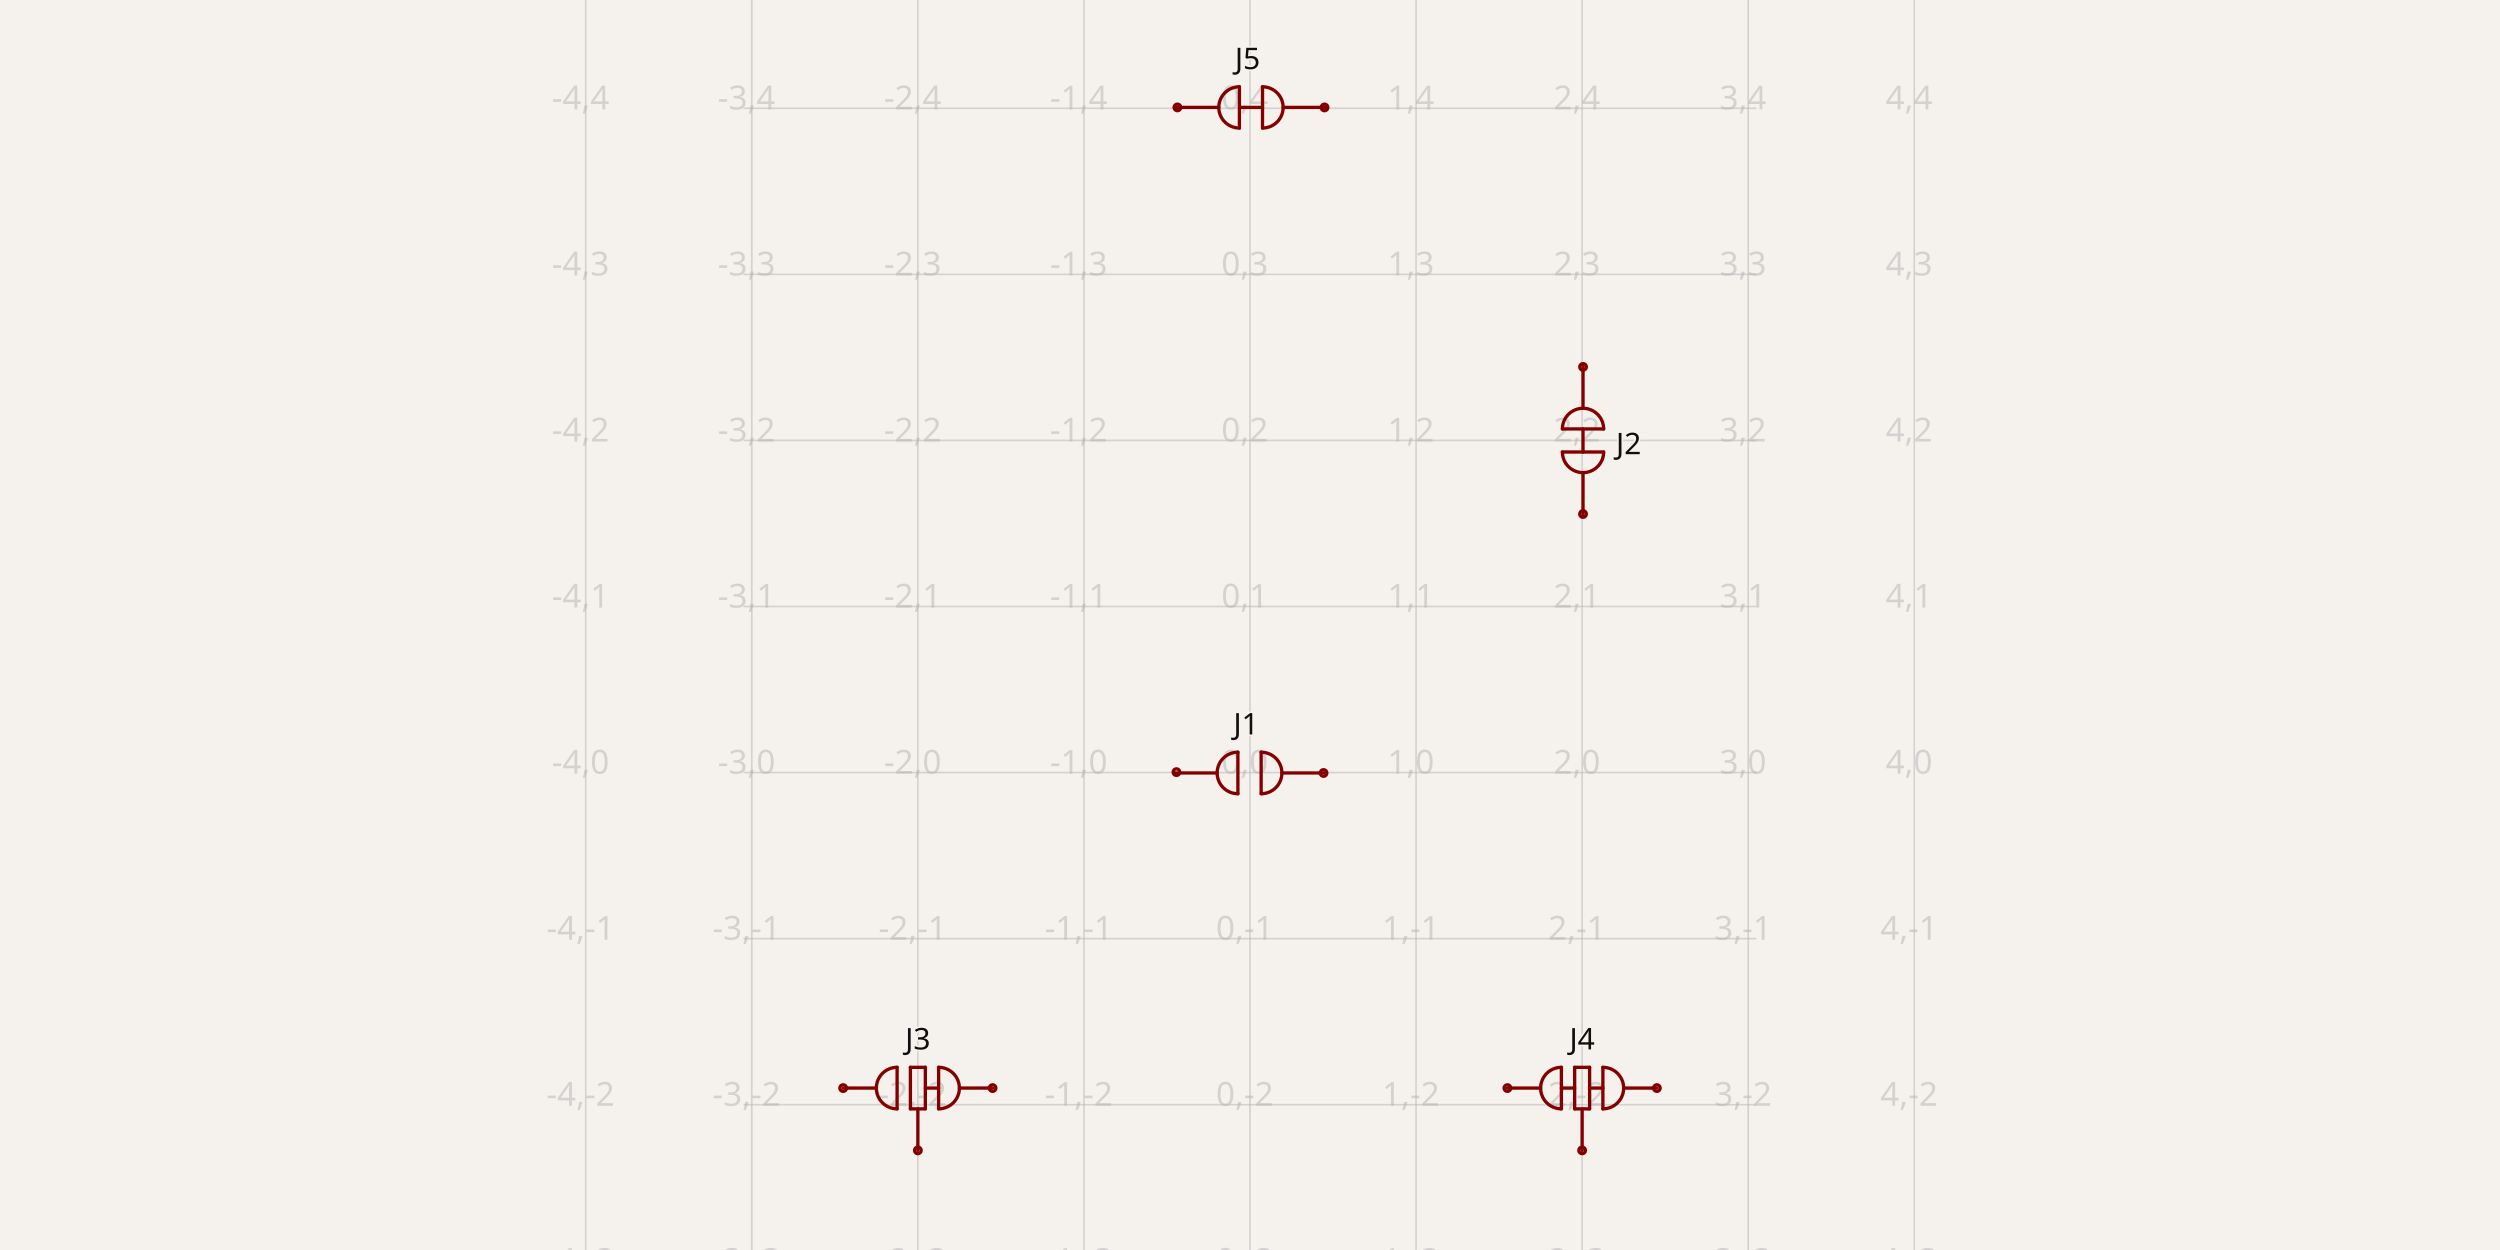
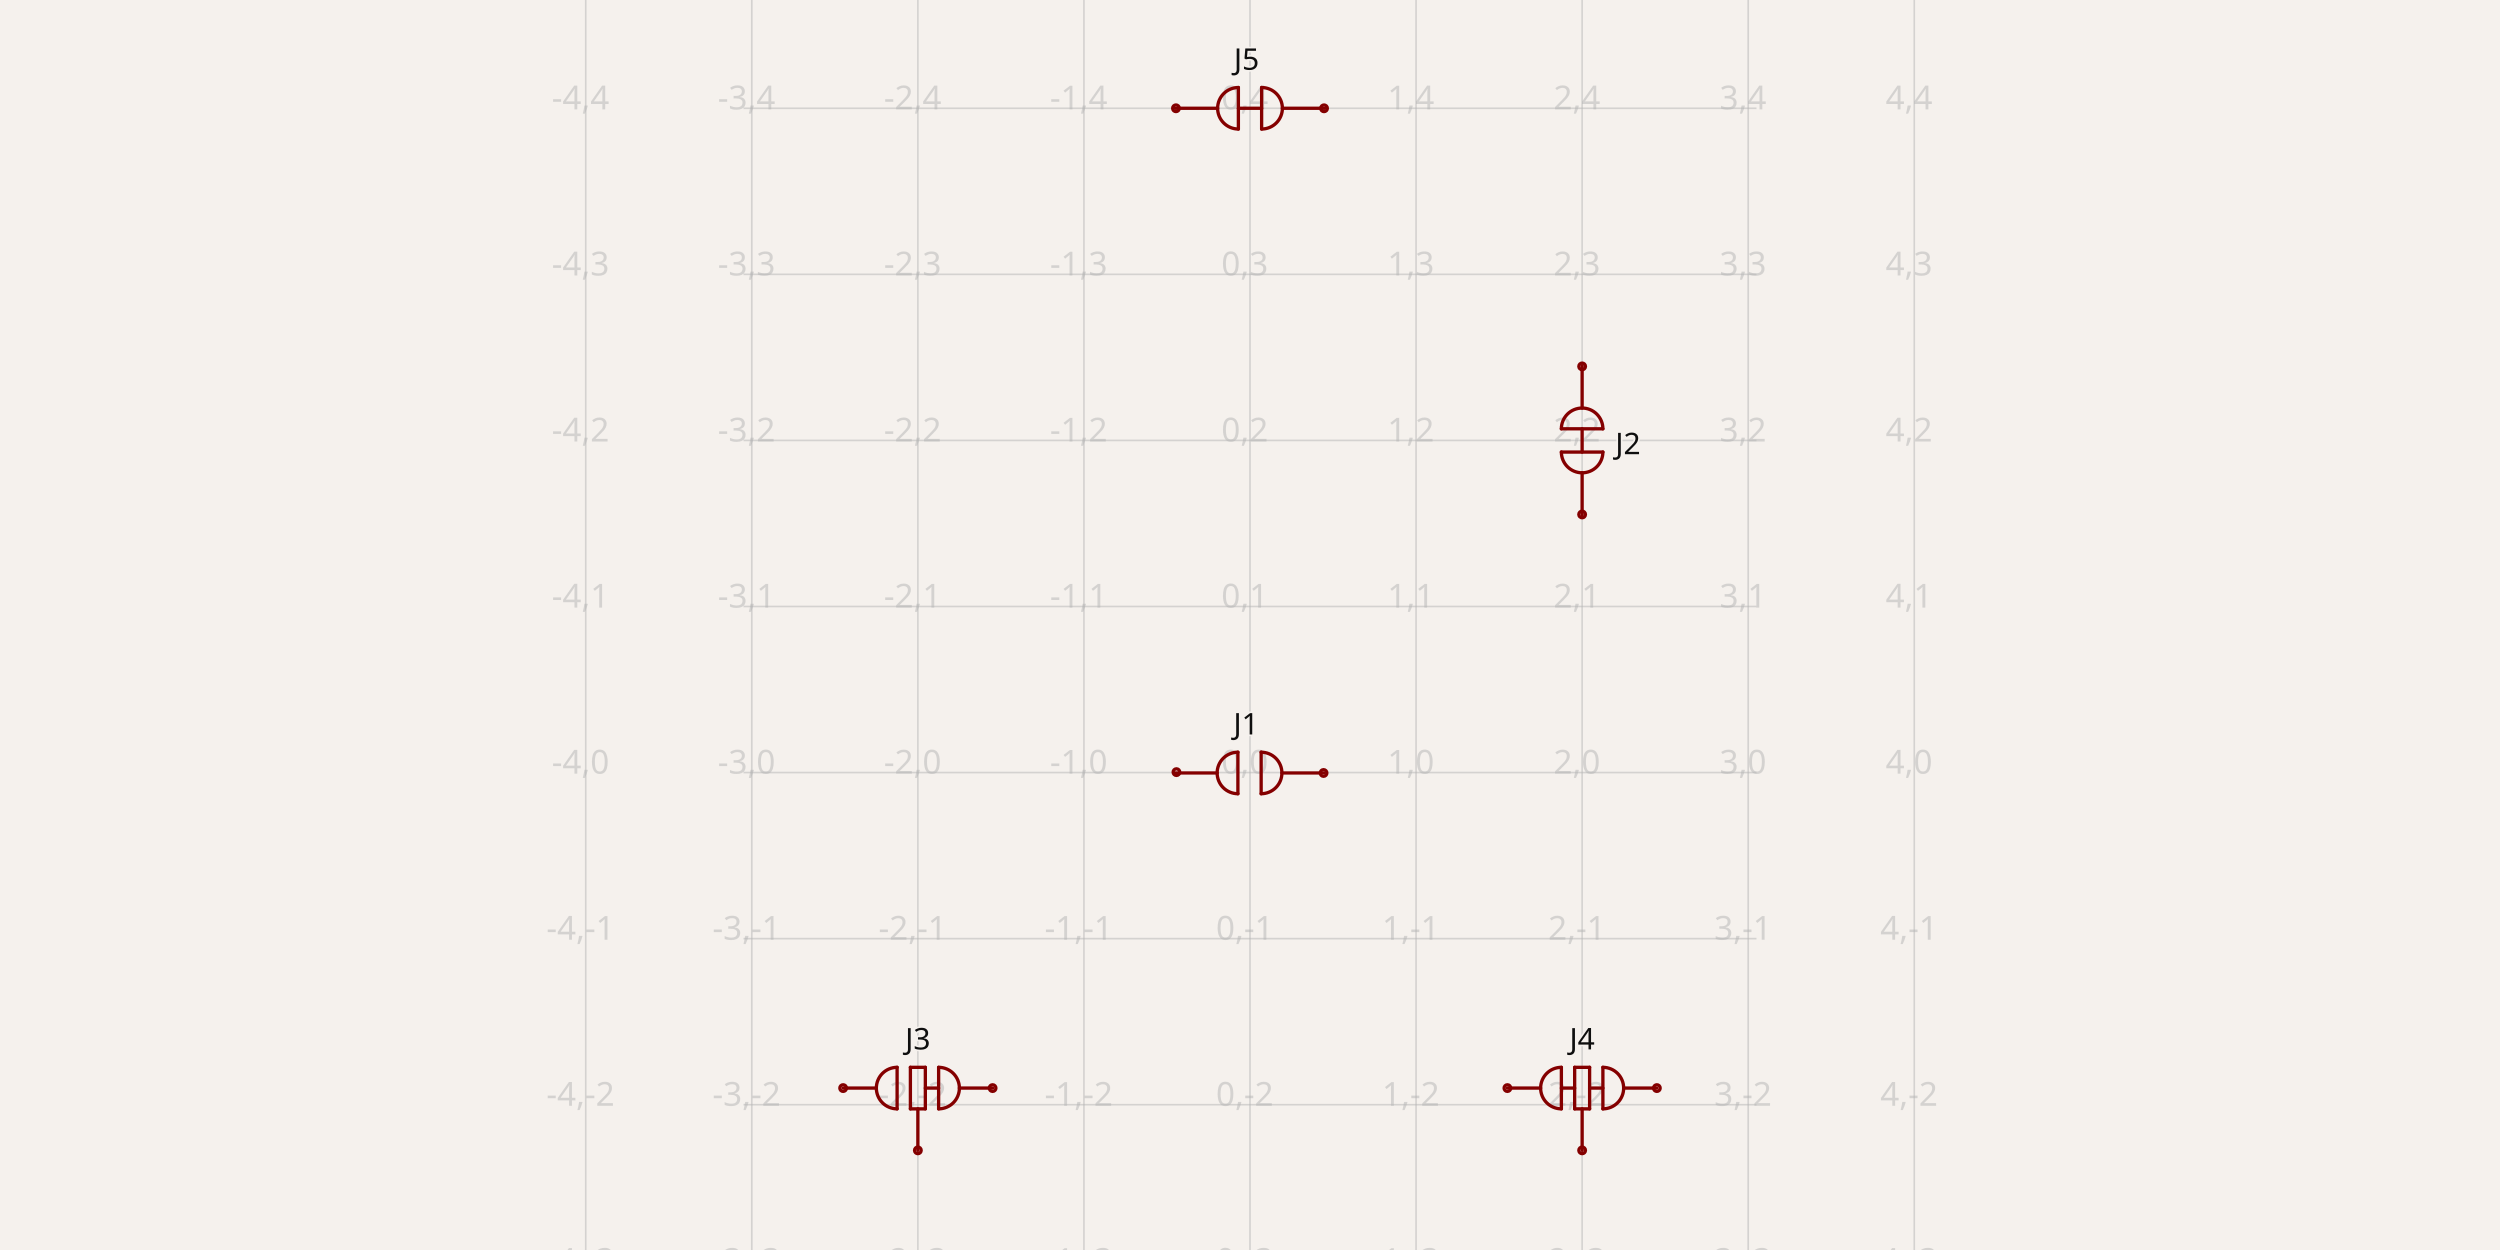
- <svg xmlns="http://www.w3.org/2000/svg" class="tscircuit-schematic" width="1200" height="600" style="background-color: rgb(245, 241, 237)" data-real-to-screen-transform="matrix(79.7122573505,0,0,-79.7122573505,600,370.8272601173)" data-software-used-string="@tscircuit/core@0.0.1332">
+ <svg xmlns="http://www.w3.org/2000/svg" class="tscircuit-schematic" width="1200" height="600" style="background-color: rgb(245, 241, 237)" data-real-to-screen-transform="matrix(79.7122573505,0,0,-79.7122573505,600,370.8272601173)" data-software-used-string="@tscircuit/core@0.0.1404">
  <style>
              .boundary { fill: rgb(245, 241, 237); }
              .schematic-boundary { fill: none; stroke: #fff; }
              .component { fill: none; stroke: rgb(132, 0, 0); }
              .chip { fill: rgb(255, 255, 194); stroke: rgb(132, 0, 0); }
              .component-pin { fill: none; stroke: rgb(132, 0, 0); }
              /* Basic per-trace hover fallback */
              .trace:hover {
                filter: invert(1);
              }
              .trace:hover .trace-crossing-outline {
                opacity: 0;
              }
              .trace:hover .trace-junction {
                filter: invert(1);
              }
              /* Net-hover highlighting: when a trace or its overlays are hovered,
                 invert color for all traces (base + overlays) sharing the same
                 subcircuit connectivity key. Also hide crossing outline during hover. */
              
              .text { font-family: sans-serif; fill: rgb(0, 150, 0); }
              .pin-number { fill: rgb(169, 0, 0); }
              .port-label { fill: rgb(0, 100, 100); }
              .component-name { fill: rgb(0, 100, 100); }
              
            </style>
  <rect class="boundary" x="0" y="0" width="1200" height="600" />
  <g class="grid sch-grid">
    <line x1="281.151" y1="600" x2="281.151" y2="-7.690914571867324e-11" stroke="rgb(181, 181, 181)" stroke-width="0.797" stroke-opacity="0.5" />
    <line x1="360.863" y1="600" x2="360.863" y2="-7.690914571867324e-11" stroke="rgb(181, 181, 181)" stroke-width="0.797" stroke-opacity="0.5" />
    <line x1="440.575" y1="600" x2="440.575" y2="-7.690914571867324e-11" stroke="rgb(181, 181, 181)" stroke-width="0.797" stroke-opacity="0.5" />
    <line x1="520.288" y1="600" x2="520.288" y2="-7.690914571867324e-11" stroke="rgb(181, 181, 181)" stroke-width="0.797" stroke-opacity="0.5" />
    <line x1="600" y1="600" x2="600" y2="-7.690914571867324e-11" stroke="rgb(181, 181, 181)" stroke-width="0.797" stroke-opacity="0.5" />
    <line x1="679.712" y1="600" x2="679.712" y2="-7.690914571867324e-11" stroke="rgb(181, 181, 181)" stroke-width="0.797" stroke-opacity="0.5" />
    <line x1="759.425" y1="600" x2="759.425" y2="-7.690914571867324e-11" stroke="rgb(181, 181, 181)" stroke-width="0.797" stroke-opacity="0.5" />
    <line x1="839.137" y1="600" x2="839.137" y2="-7.690914571867324e-11" stroke="rgb(181, 181, 181)" stroke-width="0.797" stroke-opacity="0.5" />
    <line x1="918.849" y1="600" x2="918.849" y2="-7.690914571867324e-11" stroke="rgb(181, 181, 181)" stroke-width="0.797" stroke-opacity="0.5" />
    <line x1="356.878" y1="609.964" x2="843.122" y2="609.964" stroke="rgb(181, 181, 181)" stroke-width="0.797" stroke-opacity="0.5" />
    <line x1="356.878" y1="530.252" x2="843.122" y2="530.252" stroke="rgb(181, 181, 181)" stroke-width="0.797" stroke-opacity="0.5" />
    <line x1="356.878" y1="450.54" x2="843.122" y2="450.54" stroke="rgb(181, 181, 181)" stroke-width="0.797" stroke-opacity="0.5" />
    <line x1="356.878" y1="370.827" x2="843.122" y2="370.827" stroke="rgb(181, 181, 181)" stroke-width="0.797" stroke-opacity="0.5" />
    <line x1="356.878" y1="291.115" x2="843.122" y2="291.115" stroke="rgb(181, 181, 181)" stroke-width="0.797" stroke-opacity="0.5" />
    <line x1="356.878" y1="211.403" x2="843.122" y2="211.403" stroke="rgb(181, 181, 181)" stroke-width="0.797" stroke-opacity="0.5" />
    <line x1="356.878" y1="131.69" x2="843.122" y2="131.69" stroke="rgb(181, 181, 181)" stroke-width="0.797" stroke-opacity="0.5" />
    <line x1="356.878" y1="51.978" x2="843.122" y2="51.978" stroke="rgb(181, 181, 181)" stroke-width="0.797" stroke-opacity="0.5" />
    <line x1="356.878" y1="-27.734" x2="843.122" y2="-27.734" stroke="rgb(181, 181, 181)" stroke-width="0.797" stroke-opacity="0.5" />
    <text x="278.651" y="604.964" fill="rgb(181, 181, 181)" font-size="15.942" fill-opacity="0.5" text-anchor="middle" dominant-baseline="middle" font-family="sans-serif">-4,-3</text>
    <text x="278.651" y="525.252" fill="rgb(181, 181, 181)" font-size="15.942" fill-opacity="0.5" text-anchor="middle" dominant-baseline="middle" font-family="sans-serif">-4,-2</text>
    <text x="278.651" y="445.54" fill="rgb(181, 181, 181)" font-size="15.942" fill-opacity="0.5" text-anchor="middle" dominant-baseline="middle" font-family="sans-serif">-4,-1</text>
    <text x="278.651" y="365.827" fill="rgb(181, 181, 181)" font-size="15.942" fill-opacity="0.5" text-anchor="middle" dominant-baseline="middle" font-family="sans-serif">-4,0</text>
    <text x="278.651" y="286.115" fill="rgb(181, 181, 181)" font-size="15.942" fill-opacity="0.5" text-anchor="middle" dominant-baseline="middle" font-family="sans-serif">-4,1</text>
    <text x="278.651" y="206.403" fill="rgb(181, 181, 181)" font-size="15.942" fill-opacity="0.5" text-anchor="middle" dominant-baseline="middle" font-family="sans-serif">-4,2</text>
    <text x="278.651" y="126.69" fill="rgb(181, 181, 181)" font-size="15.942" fill-opacity="0.5" text-anchor="middle" dominant-baseline="middle" font-family="sans-serif">-4,3</text>
    <text x="278.651" y="46.978" fill="rgb(181, 181, 181)" font-size="15.942" fill-opacity="0.5" text-anchor="middle" dominant-baseline="middle" font-family="sans-serif">-4,4</text>
    <text x="278.651" y="-32.734" fill="rgb(181, 181, 181)" font-size="15.942" fill-opacity="0.5" text-anchor="middle" dominant-baseline="middle" font-family="sans-serif">-4,5</text>
    <text x="358.363" y="604.964" fill="rgb(181, 181, 181)" font-size="15.942" fill-opacity="0.5" text-anchor="middle" dominant-baseline="middle" font-family="sans-serif">-3,-3</text>
    <text x="358.363" y="525.252" fill="rgb(181, 181, 181)" font-size="15.942" fill-opacity="0.5" text-anchor="middle" dominant-baseline="middle" font-family="sans-serif">-3,-2</text>
    <text x="358.363" y="445.54" fill="rgb(181, 181, 181)" font-size="15.942" fill-opacity="0.5" text-anchor="middle" dominant-baseline="middle" font-family="sans-serif">-3,-1</text>
    <text x="358.363" y="365.827" fill="rgb(181, 181, 181)" font-size="15.942" fill-opacity="0.5" text-anchor="middle" dominant-baseline="middle" font-family="sans-serif">-3,0</text>
    <text x="358.363" y="286.115" fill="rgb(181, 181, 181)" font-size="15.942" fill-opacity="0.5" text-anchor="middle" dominant-baseline="middle" font-family="sans-serif">-3,1</text>
    <text x="358.363" y="206.403" fill="rgb(181, 181, 181)" font-size="15.942" fill-opacity="0.5" text-anchor="middle" dominant-baseline="middle" font-family="sans-serif">-3,2</text>
    <text x="358.363" y="126.69" fill="rgb(181, 181, 181)" font-size="15.942" fill-opacity="0.5" text-anchor="middle" dominant-baseline="middle" font-family="sans-serif">-3,3</text>
    <text x="358.363" y="46.978" fill="rgb(181, 181, 181)" font-size="15.942" fill-opacity="0.5" text-anchor="middle" dominant-baseline="middle" font-family="sans-serif">-3,4</text>
    <text x="358.363" y="-32.734" fill="rgb(181, 181, 181)" font-size="15.942" fill-opacity="0.5" text-anchor="middle" dominant-baseline="middle" font-family="sans-serif">-3,5</text>
    <text x="438.075" y="604.964" fill="rgb(181, 181, 181)" font-size="15.942" fill-opacity="0.5" text-anchor="middle" dominant-baseline="middle" font-family="sans-serif">-2,-3</text>
    <text x="438.075" y="525.252" fill="rgb(181, 181, 181)" font-size="15.942" fill-opacity="0.5" text-anchor="middle" dominant-baseline="middle" font-family="sans-serif">-2,-2</text>
    <text x="438.075" y="445.54" fill="rgb(181, 181, 181)" font-size="15.942" fill-opacity="0.5" text-anchor="middle" dominant-baseline="middle" font-family="sans-serif">-2,-1</text>
    <text x="438.075" y="365.827" fill="rgb(181, 181, 181)" font-size="15.942" fill-opacity="0.5" text-anchor="middle" dominant-baseline="middle" font-family="sans-serif">-2,0</text>
    <text x="438.075" y="286.115" fill="rgb(181, 181, 181)" font-size="15.942" fill-opacity="0.5" text-anchor="middle" dominant-baseline="middle" font-family="sans-serif">-2,1</text>
    <text x="438.075" y="206.403" fill="rgb(181, 181, 181)" font-size="15.942" fill-opacity="0.5" text-anchor="middle" dominant-baseline="middle" font-family="sans-serif">-2,2</text>
    <text x="438.075" y="126.69" fill="rgb(181, 181, 181)" font-size="15.942" fill-opacity="0.5" text-anchor="middle" dominant-baseline="middle" font-family="sans-serif">-2,3</text>
    <text x="438.075" y="46.978" fill="rgb(181, 181, 181)" font-size="15.942" fill-opacity="0.5" text-anchor="middle" dominant-baseline="middle" font-family="sans-serif">-2,4</text>
    <text x="438.075" y="-32.734" fill="rgb(181, 181, 181)" font-size="15.942" fill-opacity="0.5" text-anchor="middle" dominant-baseline="middle" font-family="sans-serif">-2,5</text>
    <text x="517.788" y="604.964" fill="rgb(181, 181, 181)" font-size="15.942" fill-opacity="0.5" text-anchor="middle" dominant-baseline="middle" font-family="sans-serif">-1,-3</text>
    <text x="517.788" y="525.252" fill="rgb(181, 181, 181)" font-size="15.942" fill-opacity="0.5" text-anchor="middle" dominant-baseline="middle" font-family="sans-serif">-1,-2</text>
    <text x="517.788" y="445.54" fill="rgb(181, 181, 181)" font-size="15.942" fill-opacity="0.5" text-anchor="middle" dominant-baseline="middle" font-family="sans-serif">-1,-1</text>
    <text x="517.788" y="365.827" fill="rgb(181, 181, 181)" font-size="15.942" fill-opacity="0.5" text-anchor="middle" dominant-baseline="middle" font-family="sans-serif">-1,0</text>
    <text x="517.788" y="286.115" fill="rgb(181, 181, 181)" font-size="15.942" fill-opacity="0.5" text-anchor="middle" dominant-baseline="middle" font-family="sans-serif">-1,1</text>
    <text x="517.788" y="206.403" fill="rgb(181, 181, 181)" font-size="15.942" fill-opacity="0.5" text-anchor="middle" dominant-baseline="middle" font-family="sans-serif">-1,2</text>
    <text x="517.788" y="126.69" fill="rgb(181, 181, 181)" font-size="15.942" fill-opacity="0.5" text-anchor="middle" dominant-baseline="middle" font-family="sans-serif">-1,3</text>
    <text x="517.788" y="46.978" fill="rgb(181, 181, 181)" font-size="15.942" fill-opacity="0.5" text-anchor="middle" dominant-baseline="middle" font-family="sans-serif">-1,4</text>
    <text x="517.788" y="-32.734" fill="rgb(181, 181, 181)" font-size="15.942" fill-opacity="0.5" text-anchor="middle" dominant-baseline="middle" font-family="sans-serif">-1,5</text>
    <text x="597.5" y="604.964" fill="rgb(181, 181, 181)" font-size="15.942" fill-opacity="0.5" text-anchor="middle" dominant-baseline="middle" font-family="sans-serif">0,-3</text>
    <text x="597.5" y="525.252" fill="rgb(181, 181, 181)" font-size="15.942" fill-opacity="0.5" text-anchor="middle" dominant-baseline="middle" font-family="sans-serif">0,-2</text>
    <text x="597.5" y="445.54" fill="rgb(181, 181, 181)" font-size="15.942" fill-opacity="0.5" text-anchor="middle" dominant-baseline="middle" font-family="sans-serif">0,-1</text>
    <text x="597.5" y="365.827" fill="rgb(181, 181, 181)" font-size="15.942" fill-opacity="0.5" text-anchor="middle" dominant-baseline="middle" font-family="sans-serif">0,0</text>
    <text x="597.5" y="286.115" fill="rgb(181, 181, 181)" font-size="15.942" fill-opacity="0.5" text-anchor="middle" dominant-baseline="middle" font-family="sans-serif">0,1</text>
    <text x="597.5" y="206.403" fill="rgb(181, 181, 181)" font-size="15.942" fill-opacity="0.5" text-anchor="middle" dominant-baseline="middle" font-family="sans-serif">0,2</text>
    <text x="597.5" y="126.69" fill="rgb(181, 181, 181)" font-size="15.942" fill-opacity="0.5" text-anchor="middle" dominant-baseline="middle" font-family="sans-serif">0,3</text>
    <text x="597.5" y="46.978" fill="rgb(181, 181, 181)" font-size="15.942" fill-opacity="0.5" text-anchor="middle" dominant-baseline="middle" font-family="sans-serif">0,4</text>
    <text x="597.5" y="-32.734" fill="rgb(181, 181, 181)" font-size="15.942" fill-opacity="0.5" text-anchor="middle" dominant-baseline="middle" font-family="sans-serif">0,5</text>
    <text x="677.212" y="604.964" fill="rgb(181, 181, 181)" font-size="15.942" fill-opacity="0.5" text-anchor="middle" dominant-baseline="middle" font-family="sans-serif">1,-3</text>
    <text x="677.212" y="525.252" fill="rgb(181, 181, 181)" font-size="15.942" fill-opacity="0.5" text-anchor="middle" dominant-baseline="middle" font-family="sans-serif">1,-2</text>
    <text x="677.212" y="445.54" fill="rgb(181, 181, 181)" font-size="15.942" fill-opacity="0.5" text-anchor="middle" dominant-baseline="middle" font-family="sans-serif">1,-1</text>
    <text x="677.212" y="365.827" fill="rgb(181, 181, 181)" font-size="15.942" fill-opacity="0.5" text-anchor="middle" dominant-baseline="middle" font-family="sans-serif">1,0</text>
    <text x="677.212" y="286.115" fill="rgb(181, 181, 181)" font-size="15.942" fill-opacity="0.5" text-anchor="middle" dominant-baseline="middle" font-family="sans-serif">1,1</text>
    <text x="677.212" y="206.403" fill="rgb(181, 181, 181)" font-size="15.942" fill-opacity="0.5" text-anchor="middle" dominant-baseline="middle" font-family="sans-serif">1,2</text>
    <text x="677.212" y="126.69" fill="rgb(181, 181, 181)" font-size="15.942" fill-opacity="0.5" text-anchor="middle" dominant-baseline="middle" font-family="sans-serif">1,3</text>
    <text x="677.212" y="46.978" fill="rgb(181, 181, 181)" font-size="15.942" fill-opacity="0.5" text-anchor="middle" dominant-baseline="middle" font-family="sans-serif">1,4</text>
    <text x="677.212" y="-32.734" fill="rgb(181, 181, 181)" font-size="15.942" fill-opacity="0.5" text-anchor="middle" dominant-baseline="middle" font-family="sans-serif">1,5</text>
    <text x="756.925" y="604.964" fill="rgb(181, 181, 181)" font-size="15.942" fill-opacity="0.5" text-anchor="middle" dominant-baseline="middle" font-family="sans-serif">2,-3</text>
    <text x="756.925" y="525.252" fill="rgb(181, 181, 181)" font-size="15.942" fill-opacity="0.5" text-anchor="middle" dominant-baseline="middle" font-family="sans-serif">2,-2</text>
    <text x="756.925" y="445.54" fill="rgb(181, 181, 181)" font-size="15.942" fill-opacity="0.5" text-anchor="middle" dominant-baseline="middle" font-family="sans-serif">2,-1</text>
    <text x="756.925" y="365.827" fill="rgb(181, 181, 181)" font-size="15.942" fill-opacity="0.5" text-anchor="middle" dominant-baseline="middle" font-family="sans-serif">2,0</text>
    <text x="756.925" y="286.115" fill="rgb(181, 181, 181)" font-size="15.942" fill-opacity="0.5" text-anchor="middle" dominant-baseline="middle" font-family="sans-serif">2,1</text>
    <text x="756.925" y="206.403" fill="rgb(181, 181, 181)" font-size="15.942" fill-opacity="0.5" text-anchor="middle" dominant-baseline="middle" font-family="sans-serif">2,2</text>
    <text x="756.925" y="126.69" fill="rgb(181, 181, 181)" font-size="15.942" fill-opacity="0.5" text-anchor="middle" dominant-baseline="middle" font-family="sans-serif">2,3</text>
    <text x="756.925" y="46.978" fill="rgb(181, 181, 181)" font-size="15.942" fill-opacity="0.5" text-anchor="middle" dominant-baseline="middle" font-family="sans-serif">2,4</text>
    <text x="756.925" y="-32.734" fill="rgb(181, 181, 181)" font-size="15.942" fill-opacity="0.5" text-anchor="middle" dominant-baseline="middle" font-family="sans-serif">2,5</text>
    <text x="836.637" y="604.964" fill="rgb(181, 181, 181)" font-size="15.942" fill-opacity="0.5" text-anchor="middle" dominant-baseline="middle" font-family="sans-serif">3,-3</text>
    <text x="836.637" y="525.252" fill="rgb(181, 181, 181)" font-size="15.942" fill-opacity="0.5" text-anchor="middle" dominant-baseline="middle" font-family="sans-serif">3,-2</text>
    <text x="836.637" y="445.54" fill="rgb(181, 181, 181)" font-size="15.942" fill-opacity="0.5" text-anchor="middle" dominant-baseline="middle" font-family="sans-serif">3,-1</text>
    <text x="836.637" y="365.827" fill="rgb(181, 181, 181)" font-size="15.942" fill-opacity="0.5" text-anchor="middle" dominant-baseline="middle" font-family="sans-serif">3,0</text>
    <text x="836.637" y="286.115" fill="rgb(181, 181, 181)" font-size="15.942" fill-opacity="0.5" text-anchor="middle" dominant-baseline="middle" font-family="sans-serif">3,1</text>
    <text x="836.637" y="206.403" fill="rgb(181, 181, 181)" font-size="15.942" fill-opacity="0.5" text-anchor="middle" dominant-baseline="middle" font-family="sans-serif">3,2</text>
    <text x="836.637" y="126.69" fill="rgb(181, 181, 181)" font-size="15.942" fill-opacity="0.5" text-anchor="middle" dominant-baseline="middle" font-family="sans-serif">3,3</text>
    <text x="836.637" y="46.978" fill="rgb(181, 181, 181)" font-size="15.942" fill-opacity="0.5" text-anchor="middle" dominant-baseline="middle" font-family="sans-serif">3,4</text>
    <text x="836.637" y="-32.734" fill="rgb(181, 181, 181)" font-size="15.942" fill-opacity="0.5" text-anchor="middle" dominant-baseline="middle" font-family="sans-serif">3,5</text>
    <text x="916.349" y="604.964" fill="rgb(181, 181, 181)" font-size="15.942" fill-opacity="0.5" text-anchor="middle" dominant-baseline="middle" font-family="sans-serif">4,-3</text>
    <text x="916.349" y="525.252" fill="rgb(181, 181, 181)" font-size="15.942" fill-opacity="0.5" text-anchor="middle" dominant-baseline="middle" font-family="sans-serif">4,-2</text>
    <text x="916.349" y="445.54" fill="rgb(181, 181, 181)" font-size="15.942" fill-opacity="0.5" text-anchor="middle" dominant-baseline="middle" font-family="sans-serif">4,-1</text>
    <text x="916.349" y="365.827" fill="rgb(181, 181, 181)" font-size="15.942" fill-opacity="0.5" text-anchor="middle" dominant-baseline="middle" font-family="sans-serif">4,0</text>
    <text x="916.349" y="286.115" fill="rgb(181, 181, 181)" font-size="15.942" fill-opacity="0.5" text-anchor="middle" dominant-baseline="middle" font-family="sans-serif">4,1</text>
    <text x="916.349" y="206.403" fill="rgb(181, 181, 181)" font-size="15.942" fill-opacity="0.5" text-anchor="middle" dominant-baseline="middle" font-family="sans-serif">4,2</text>
    <text x="916.349" y="126.69" fill="rgb(181, 181, 181)" font-size="15.942" fill-opacity="0.5" text-anchor="middle" dominant-baseline="middle" font-family="sans-serif">4,3</text>
    <text x="916.349" y="46.978" fill="rgb(181, 181, 181)" font-size="15.942" fill-opacity="0.5" text-anchor="middle" dominant-baseline="middle" font-family="sans-serif">4,4</text>
    <text x="916.349" y="-32.734" fill="rgb(181, 181, 181)" font-size="15.942" fill-opacity="0.5" text-anchor="middle" dominant-baseline="middle" font-family="sans-serif">4,5</text>
  </g>
  <g class="sch-component" data-circuit-json-type="schematic_component" data-schematic-component-id="schematic_component_0">
    <rect class="component-overlay sch-component-overlay" x="563.898" y="361.057" width="71.741" height="19.928" fill="transparent" />
    <path class="sch-component-symbol-path" d="M 584.225 371.021 L 563.898 371.021" stroke="rgb(132, 0, 0)" fill="none" stroke-width="1.594px" stroke-linecap="round" />
    <path class="sch-component-symbol-path" d="M 635.639 371.021 L 615.313 371.021" stroke="rgb(132, 0, 0)" fill="none" stroke-width="1.594px" stroke-linecap="round" />
    <path class="sch-component-symbol-path" d="M 605.349 361.057 L 605.349 380.985" stroke="rgb(132, 0, 0)" fill="none" stroke-width="1.594px" stroke-linecap="round" />
    <path class="sch-component-symbol-path" d="M 594.189 361.057 L 594.189 380.985" stroke="rgb(132, 0, 0)" fill="none" stroke-width="1.594px" stroke-linecap="round" />
    <path class="sch-component-symbol-path" d="M 594.189 361.057 L 593.212 361.105 L 592.245 361.248 L 591.297 361.486 L 590.376 361.815 L 589.492 362.233 L 588.653 362.736 L 587.868 363.318 L 587.143 363.975 L 586.487 364.7 L 585.904 365.485 L 585.401 366.324 L 584.983 367.208 L 584.654 368.128 L 584.416 369.077 L 584.273 370.044 L 584.225 371.021 L 584.273 371.997 L 584.416 372.965 L 584.654 373.913 L 584.983 374.834 L 585.401 375.718 L 585.904 376.556 L 586.487 377.342 L 587.143 378.066 L 587.868 378.723 L 588.653 379.305 L 589.492 379.808 L 590.376 380.226 L 591.297 380.556 L 592.245 380.793 L 593.212 380.937 L 594.189 380.985" stroke="rgb(132, 0, 0)" fill="none" stroke-width="1.594px" stroke-linecap="round" />
    <path class="sch-component-symbol-path" d="M 605.349 361.057 L 606.325 361.105 L 607.293 361.248 L 608.241 361.486 L 609.162 361.815 L 610.046 362.233 L 610.884 362.736 L 611.67 363.318 L 612.394 363.975 L 613.051 364.7 L 613.633 365.485 L 614.136 366.324 L 614.554 367.208 L 614.884 368.128 L 615.121 369.077 L 615.265 370.044 L 615.313 371.021 L 615.265 371.997 L 615.121 372.965 L 614.884 373.913 L 614.554 374.834 L 614.136 375.718 L 613.633 376.556 L 613.051 377.342 L 612.394 378.066 L 611.67 378.723 L 610.884 379.305 L 610.046 379.808 L 609.162 380.226 L 608.241 380.556 L 607.293 380.793 L 606.325 380.937 L 605.349 380.985" stroke="rgb(132, 0, 0)" fill="none" stroke-width="1.594px" stroke-linecap="round" />
    <text class="sch-component-name sch-component-text" x="598.124" y="356.74" stroke="rgb(245, 241, 237)" stroke-width="1.594px" paint-order="stroke" fill="rgb(15, 15, 15)" font-family="sans-serif" text-anchor="middle" dominant-baseline="ideographic" font-size="14.348px">J1</text>
    <circle class="component-pin sch-component-pin" cx="564.695" cy="370.622" r="1.594px" stroke-width="1.594px" fill="none" stroke="rgb(132, 0, 0)" />
    <circle class="component-pin sch-component-pin" cx="635.305" cy="371.032" r="1.594px" stroke-width="1.594px" fill="none" stroke="rgb(132, 0, 0)" />
  </g>
  <g class="sch-component" data-circuit-json-type="schematic_component" data-schematic-component-id="schematic_component_1">
-     <rect class="component-overlay sch-component-overlay" x="749.95" y="175.783" width="19.799" height="71.275" fill="transparent" />
-     <path class="sch-component-symbol-path" d="M 759.849 226.864 L 759.849 247.058" stroke="rgb(132, 0, 0)" fill="none" stroke-width="1.594px" stroke-linecap="round" />
-     <path class="sch-component-symbol-path" d="M 759.849 175.783 L 759.849 195.978" stroke="rgb(132, 0, 0)" fill="none" stroke-width="1.594px" stroke-linecap="round" />
-     <path class="sch-component-symbol-path" d="M 759.849 205.877 L 759.849 216.964" stroke="rgb(132, 0, 0)" fill="none" stroke-width="1.594px" stroke-linecap="round" />
-     <path class="sch-component-symbol-path" d="M 749.95 205.877 L 769.749 205.877" stroke="rgb(132, 0, 0)" fill="none" stroke-width="1.594px" stroke-linecap="round" />
-     <path class="sch-component-symbol-path" d="M 749.95 216.964 L 769.749 216.964" stroke="rgb(132, 0, 0)" fill="none" stroke-width="1.594px" stroke-linecap="round" />
-     <path class="sch-component-symbol-path" d="M 749.95 216.964 L 749.997 217.935 L 750.14 218.896 L 750.376 219.838 L 750.703 220.753 L 751.119 221.631 L 751.618 222.464 L 752.197 223.244 L 752.849 223.964 L 753.569 224.617 L 754.349 225.195 L 755.183 225.695 L 756.061 226.11 L 756.975 226.438 L 757.918 226.674 L 758.879 226.816 L 759.849 226.864 L 760.819 226.816 L 761.78 226.674 L 762.723 226.438 L 763.637 226.11 L 764.516 225.695 L 765.349 225.195 L 766.129 224.617 L 766.849 223.964 L 767.501 223.244 L 768.08 222.464 L 768.58 221.631 L 768.995 220.753 L 769.322 219.838 L 769.558 218.896 L 769.701 217.935 L 769.749 216.964" stroke="rgb(132, 0, 0)" fill="none" stroke-width="1.594px" stroke-linecap="round" />
-     <path class="sch-component-symbol-path" d="M 749.95 205.877 L 749.997 204.907 L 750.14 203.946 L 750.376 203.003 L 750.703 202.089 L 751.119 201.211 L 751.618 200.377 L 752.197 199.597 L 752.849 198.877 L 753.569 198.225 L 754.349 197.646 L 755.183 197.147 L 756.061 196.731 L 756.975 196.404 L 757.918 196.168 L 758.879 196.025 L 759.849 195.978 L 760.819 196.025 L 761.78 196.168 L 762.723 196.404 L 763.637 196.731 L 764.516 197.147 L 765.349 197.646 L 766.129 198.225 L 766.849 198.877 L 767.501 199.597 L 768.08 200.377 L 768.58 201.211 L 768.995 202.089 L 769.322 203.003 L 769.558 203.946 L 769.701 204.907 L 769.749 205.877" stroke="rgb(132, 0, 0)" fill="none" stroke-width="1.594px" stroke-linecap="round" />
-     <text class="sch-component-name sch-component-text" x="775.695" y="213.055" stroke="rgb(245, 241, 237)" stroke-width="1.594px" paint-order="stroke" fill="rgb(15, 15, 15)" font-family="sans-serif" text-anchor="start" dominant-baseline="middle" font-size="14.348px">J2</text>
-     <circle class="component-pin sch-component-pin" cx="759.851" cy="246.726" r="1.594px" stroke-width="1.594px" fill="none" stroke="rgb(132, 0, 0)" />
-     <circle class="component-pin sch-component-pin" cx="759.861" cy="176.116" r="1.594px" stroke-width="1.594px" fill="none" stroke="rgb(132, 0, 0)" />
+     <rect class="component-overlay sch-component-overlay" x="749.454" y="175.532" width="19.928" height="71.741" fill="transparent" />
+     <path class="sch-component-symbol-path" d="M 759.418 226.947 L 759.418 247.273" stroke="rgb(132, 0, 0)" fill="none" stroke-width="1.594px" stroke-linecap="round" />
+     <path class="sch-component-symbol-path" d="M 759.418 175.532 L 759.418 195.859" stroke="rgb(132, 0, 0)" fill="none" stroke-width="1.594px" stroke-linecap="round" />
+     <path class="sch-component-symbol-path" d="M 759.418 205.823 L 759.418 216.983" stroke="rgb(132, 0, 0)" fill="none" stroke-width="1.594px" stroke-linecap="round" />
+     <path class="sch-component-symbol-path" d="M 749.454 205.823 L 769.382 205.823" stroke="rgb(132, 0, 0)" fill="none" stroke-width="1.594px" stroke-linecap="round" />
+     <path class="sch-component-symbol-path" d="M 749.454 216.983 L 769.382 216.983" stroke="rgb(132, 0, 0)" fill="none" stroke-width="1.594px" stroke-linecap="round" />
+     <path class="sch-component-symbol-path" d="M 749.454 216.983 L 749.502 217.959 L 749.645 218.926 L 749.883 219.875 L 750.212 220.796 L 750.63 221.68 L 751.133 222.518 L 751.715 223.304 L 752.372 224.028 L 753.097 224.685 L 753.882 225.267 L 754.721 225.77 L 755.605 226.188 L 756.525 226.518 L 757.474 226.755 L 758.441 226.899 L 759.418 226.947 L 760.394 226.899 L 761.362 226.755 L 762.31 226.518 L 763.231 226.188 L 764.115 225.77 L 764.953 225.267 L 765.739 224.685 L 766.463 224.028 L 767.12 223.304 L 767.702 222.518 L 768.205 221.68 L 768.623 220.796 L 768.953 219.875 L 769.19 218.926 L 769.334 217.959 L 769.382 216.983" stroke="rgb(132, 0, 0)" fill="none" stroke-width="1.594px" stroke-linecap="round" />
+     <path class="sch-component-symbol-path" d="M 749.454 205.823 L 749.502 204.846 L 749.645 203.879 L 749.883 202.93 L 750.212 202.01 L 750.63 201.126 L 751.133 200.287 L 751.715 199.502 L 752.372 198.777 L 753.097 198.121 L 753.882 197.538 L 754.721 197.035 L 755.605 196.617 L 756.525 196.288 L 757.474 196.05 L 758.441 195.907 L 759.418 195.859 L 760.394 195.907 L 761.362 196.05 L 762.31 196.288 L 763.231 196.617 L 764.115 197.035 L 764.953 197.538 L 765.739 198.121 L 766.463 198.777 L 767.12 199.502 L 767.702 200.287 L 768.205 201.126 L 768.623 202.01 L 768.953 202.93 L 769.19 203.879 L 769.334 204.846 L 769.382 205.823" stroke="rgb(132, 0, 0)" fill="none" stroke-width="1.594px" stroke-linecap="round" />
+     <text class="sch-component-name sch-component-text" x="775.367" y="213.048" stroke="rgb(245, 241, 237)" stroke-width="1.594px" paint-order="stroke" fill="rgb(15, 15, 15)" font-family="sans-serif" text-anchor="start" dominant-baseline="middle" font-size="14.348px">J2</text>
+     <circle class="component-pin sch-component-pin" cx="759.42" cy="246.939" r="1.594px" stroke-width="1.594px" fill="none" stroke="rgb(132, 0, 0)" />
+     <circle class="component-pin sch-component-pin" cx="759.429" cy="175.867" r="1.594px" stroke-width="1.594px" fill="none" stroke="rgb(132, 0, 0)" />
  </g>
  <g class="sch-component" data-circuit-json-type="schematic_component" data-schematic-component-id="schematic_component_2">
    <rect class="component-overlay sch-component-overlay" x="404.705" y="512.317" width="71.741" height="39.856" fill="transparent" />
    <path class="sch-component-symbol-path" d="M 420.647 522.281 L 404.705 522.281" stroke="rgb(132, 0, 0)" fill="none" stroke-width="1.594px" stroke-linecap="round" />
    <path class="sch-component-symbol-path" d="M 476.446 522.281 L 460.504 522.281" stroke="rgb(132, 0, 0)" fill="none" stroke-width="1.594px" stroke-linecap="round" />
    <path class="sch-component-symbol-path" d="M 440.575 532.245 L 440.575 552.173" stroke="rgb(132, 0, 0)" fill="none" stroke-width="1.594px" stroke-linecap="round" />
    <path class="sch-component-symbol-path" d="M 450.54 512.317 L 450.54 532.245" stroke="rgb(132, 0, 0)" fill="none" stroke-width="1.594px" stroke-linecap="round" />
    <path class="sch-component-symbol-path" d="M 444.163 512.317 L 444.163 532.245" stroke="rgb(132, 0, 0)" fill="none" stroke-width="1.594px" stroke-linecap="round" />
    <path class="sch-component-symbol-path" d="M 436.988 512.317 L 436.988 532.245" stroke="rgb(132, 0, 0)" fill="none" stroke-width="1.594px" stroke-linecap="round" />
    <path class="sch-component-symbol-path" d="M 444.163 512.317 L 436.988 512.317" stroke="rgb(132, 0, 0)" fill="none" stroke-width="1.594px" stroke-linecap="round" />
    <path class="sch-component-symbol-path" d="M 444.163 532.245 L 436.988 532.245" stroke="rgb(132, 0, 0)" fill="none" stroke-width="1.594px" stroke-linecap="round" />
    <path class="sch-component-symbol-path" d="M 430.611 512.317 L 430.611 532.245" stroke="rgb(132, 0, 0)" fill="none" stroke-width="1.594px" stroke-linecap="round" />
    <path class="sch-component-symbol-path" d="M 430.611 512.317 L 429.635 512.365 L 428.668 512.508 L 427.719 512.746 L 426.798 513.075 L 425.914 513.493 L 425.076 513.996 L 424.29 514.578 L 423.566 515.235 L 422.909 515.959 L 422.327 516.745 L 421.824 517.584 L 421.406 518.468 L 421.076 519.388 L 420.839 520.337 L 420.695 521.304 L 420.647 522.281 L 420.695 523.257 L 420.839 524.224 L 421.076 525.173 L 421.406 526.094 L 421.824 526.978 L 422.327 527.816 L 422.909 528.602 L 423.566 529.326 L 424.29 529.983 L 425.076 530.565 L 425.914 531.068 L 426.798 531.486 L 427.719 531.816 L 428.668 532.053 L 429.635 532.197 L 430.611 532.245" stroke="rgb(132, 0, 0)" fill="none" stroke-width="1.594px" stroke-linecap="round" />
    <path class="sch-component-symbol-path" d="M 450.54 512.317 L 451.516 512.365 L 452.483 512.508 L 453.432 512.746 L 454.353 513.075 L 455.237 513.493 L 456.075 513.996 L 456.861 514.578 L 457.585 515.235 L 458.242 515.959 L 458.824 516.745 L 459.327 517.584 L 459.745 518.468 L 460.075 519.388 L 460.312 520.337 L 460.456 521.304 L 460.504 522.281 L 460.456 523.257 L 460.312 524.224 L 460.075 525.173 L 459.745 526.094 L 459.327 526.978 L 458.824 527.816 L 458.242 528.602 L 457.585 529.326 L 456.861 529.983 L 456.075 530.565 L 455.237 531.068 L 454.353 531.486 L 453.432 531.816 L 452.483 532.053 L 451.516 532.197 L 450.54 532.245" stroke="rgb(132, 0, 0)" fill="none" stroke-width="1.594px" stroke-linecap="round" />
    <path class="sch-component-symbol-path" d="M 450.54 522.281 L 444.163 522.281" stroke="rgb(132, 0, 0)" fill="none" stroke-width="1.594px" stroke-linecap="round" />
    <text class="sch-component-name sch-component-text" x="440.575" y="507.932" stroke="rgb(245, 241, 237)" stroke-width="1.594px" paint-order="stroke" fill="rgb(15, 15, 15)" font-family="sans-serif" text-anchor="middle" dominant-baseline="ideographic" font-size="14.348px">J3</text>
    <circle class="component-pin sch-component-pin" cx="404.705" cy="522.281" r="1.594px" stroke-width="1.594px" fill="none" stroke="rgb(132, 0, 0)" />
    <circle class="component-pin sch-component-pin" cx="476.446" cy="522.281" r="1.594px" stroke-width="1.594px" fill="none" stroke="rgb(132, 0, 0)" />
    <circle class="component-pin sch-component-pin" cx="440.575" cy="552.173" r="1.594px" stroke-width="1.594px" fill="none" stroke="rgb(132, 0, 0)" />
  </g>
  <g class="sch-component" data-circuit-json-type="schematic_component" data-schematic-component-id="schematic_component_3">
    <rect class="component-overlay sch-component-overlay" x="723.554" y="512.317" width="71.741" height="39.856" fill="transparent" />
    <path class="sch-component-symbol-path" d="M 739.496 522.281 L 723.554 522.281" stroke="rgb(132, 0, 0)" fill="none" stroke-width="1.594px" stroke-linecap="round" />
    <path class="sch-component-symbol-path" d="M 795.295 522.281 L 779.353 522.281" stroke="rgb(132, 0, 0)" fill="none" stroke-width="1.594px" stroke-linecap="round" />
    <path class="sch-component-symbol-path" d="M 759.425 532.245 L 759.425 552.173" stroke="rgb(132, 0, 0)" fill="none" stroke-width="1.594px" stroke-linecap="round" />
    <path class="sch-component-symbol-path" d="M 769.389 512.317 L 769.389 532.245" stroke="rgb(132, 0, 0)" fill="none" stroke-width="1.594px" stroke-linecap="round" />
    <path class="sch-component-symbol-path" d="M 763.012 512.317 L 763.012 532.245" stroke="rgb(132, 0, 0)" fill="none" stroke-width="1.594px" stroke-linecap="round" />
    <path class="sch-component-symbol-path" d="M 755.837 512.317 L 755.837 532.245" stroke="rgb(132, 0, 0)" fill="none" stroke-width="1.594px" stroke-linecap="round" />
    <path class="sch-component-symbol-path" d="M 763.012 512.317 L 755.837 512.317" stroke="rgb(132, 0, 0)" fill="none" stroke-width="1.594px" stroke-linecap="round" />
    <path class="sch-component-symbol-path" d="M 763.012 532.245 L 755.837 532.245" stroke="rgb(132, 0, 0)" fill="none" stroke-width="1.594px" stroke-linecap="round" />
    <path class="sch-component-symbol-path" d="M 749.46 512.317 L 749.46 532.245" stroke="rgb(132, 0, 0)" fill="none" stroke-width="1.594px" stroke-linecap="round" />
    <path class="sch-component-symbol-path" d="M 749.46 512.317 L 748.484 512.365 L 747.517 512.508 L 746.568 512.746 L 745.647 513.075 L 744.763 513.493 L 743.925 513.996 L 743.139 514.578 L 742.415 515.235 L 741.758 515.959 L 741.176 516.745 L 740.673 517.584 L 740.255 518.468 L 739.925 519.388 L 739.688 520.337 L 739.544 521.304 L 739.496 522.281 L 739.544 523.257 L 739.688 524.224 L 739.925 525.173 L 740.255 526.094 L 740.673 526.978 L 741.176 527.816 L 741.758 528.602 L 742.415 529.326 L 743.139 529.983 L 743.925 530.565 L 744.763 531.068 L 745.647 531.486 L 746.568 531.816 L 747.517 532.053 L 748.484 532.197 L 749.46 532.245" stroke="rgb(132, 0, 0)" fill="none" stroke-width="1.594px" stroke-linecap="round" />
    <path class="sch-component-symbol-path" d="M 769.389 512.317 L 770.365 512.365 L 771.332 512.508 L 772.281 512.746 L 773.202 513.075 L 774.086 513.493 L 774.924 513.996 L 775.71 514.578 L 776.434 515.235 L 777.091 515.959 L 777.673 516.745 L 778.176 517.584 L 778.594 518.468 L 778.924 519.388 L 779.161 520.337 L 779.305 521.304 L 779.353 522.281 L 779.305 523.257 L 779.161 524.224 L 778.924 525.173 L 778.594 526.094 L 778.176 526.978 L 777.673 527.816 L 777.091 528.602 L 776.434 529.326 L 775.71 529.983 L 774.924 530.565 L 774.086 531.068 L 773.202 531.486 L 772.281 531.816 L 771.332 532.053 L 770.365 532.197 L 769.389 532.245" stroke="rgb(132, 0, 0)" fill="none" stroke-width="1.594px" stroke-linecap="round" />
    <path class="sch-component-symbol-path" d="M 755.837 522.281 L 749.46 522.281" stroke="rgb(132, 0, 0)" fill="none" stroke-width="1.594px" stroke-linecap="round" />
    <path class="sch-component-symbol-path" d="M 769.389 522.281 L 763.012 522.281" stroke="rgb(132, 0, 0)" fill="none" stroke-width="1.594px" stroke-linecap="round" />
    <text class="sch-component-name sch-component-text" x="759.425" y="507.932" stroke="rgb(245, 241, 237)" stroke-width="1.594px" paint-order="stroke" fill="rgb(15, 15, 15)" font-family="sans-serif" text-anchor="middle" dominant-baseline="ideographic" font-size="14.348px">J4</text>
    <circle class="component-pin sch-component-pin" cx="723.554" cy="522.281" r="1.594px" stroke-width="1.594px" fill="none" stroke="rgb(132, 0, 0)" />
    <circle class="component-pin sch-component-pin" cx="795.295" cy="522.281" r="1.594px" stroke-width="1.594px" fill="none" stroke="rgb(132, 0, 0)" />
    <circle class="component-pin sch-component-pin" cx="759.425" cy="552.173" r="1.594px" stroke-width="1.594px" fill="none" stroke="rgb(132, 0, 0)" />
  </g>
  <g class="sch-component" data-circuit-json-type="schematic_component" data-schematic-component-id="schematic_component_4">
-     <rect class="component-overlay sch-component-overlay" x="564.825" y="41.659" width="71.275" height="19.799" fill="transparent" />
-     <path class="sch-component-symbol-path" d="M 585.019 51.558 L 564.825 51.558" stroke="rgb(132, 0, 0)" fill="none" stroke-width="1.594px" stroke-linecap="round" />
-     <path class="sch-component-symbol-path" d="M 636.1 51.558 L 615.905 51.558" stroke="rgb(132, 0, 0)" fill="none" stroke-width="1.594px" stroke-linecap="round" />
-     <path class="sch-component-symbol-path" d="M 606.006 51.558 L 594.919 51.558" stroke="rgb(132, 0, 0)" fill="none" stroke-width="1.594px" stroke-linecap="round" />
-     <path class="sch-component-symbol-path" d="M 606.006 41.659 L 606.006 61.457" stroke="rgb(132, 0, 0)" fill="none" stroke-width="1.594px" stroke-linecap="round" />
-     <path class="sch-component-symbol-path" d="M 594.919 41.659 L 594.919 61.457" stroke="rgb(132, 0, 0)" fill="none" stroke-width="1.594px" stroke-linecap="round" />
-     <path class="sch-component-symbol-path" d="M 594.919 41.659 L 593.948 41.706 L 592.987 41.849 L 592.045 42.085 L 591.13 42.412 L 590.252 42.828 L 589.419 43.327 L 588.639 43.906 L 587.919 44.558 L 587.266 45.278 L 586.688 46.058 L 586.188 46.891 L 585.773 47.77 L 585.446 48.684 L 585.21 49.627 L 585.067 50.588 L 585.019 51.558 L 585.067 52.528 L 585.21 53.489 L 585.446 54.432 L 585.773 55.346 L 586.188 56.225 L 586.688 57.058 L 587.266 57.838 L 587.919 58.558 L 588.639 59.21 L 589.419 59.789 L 590.252 60.288 L 591.13 60.704 L 592.045 61.031 L 592.987 61.267 L 593.948 61.41 L 594.919 61.457" stroke="rgb(132, 0, 0)" fill="none" stroke-width="1.594px" stroke-linecap="round" />
-     <path class="sch-component-symbol-path" d="M 606.006 41.659 L 606.976 41.706 L 607.937 41.849 L 608.88 42.085 L 609.794 42.412 L 610.673 42.828 L 611.506 43.327 L 612.286 43.906 L 613.006 44.558 L 613.658 45.278 L 614.237 46.058 L 614.736 46.891 L 615.152 47.77 L 615.479 48.684 L 615.715 49.627 L 615.858 50.588 L 615.905 51.558 L 615.858 52.528 L 615.715 53.489 L 615.479 54.432 L 615.152 55.346 L 614.736 56.225 L 614.237 57.058 L 613.658 57.838 L 613.006 58.558 L 612.286 59.21 L 611.506 59.789 L 610.673 60.288 L 609.794 60.704 L 608.88 61.031 L 607.937 61.267 L 606.976 61.41 L 606.006 61.457" stroke="rgb(132, 0, 0)" fill="none" stroke-width="1.594px" stroke-linecap="round" />
-     <text class="sch-component-name sch-component-text" x="598.828" y="37.37" stroke="rgb(245, 241, 237)" stroke-width="1.594px" paint-order="stroke" fill="rgb(15, 15, 15)" font-family="sans-serif" text-anchor="middle" dominant-baseline="ideographic" font-size="14.348px">J5</text>
-     <circle class="component-pin sch-component-pin" cx="565.157" cy="51.56" r="1.594px" stroke-width="1.594px" fill="none" stroke="rgb(132, 0, 0)" />
-     <circle class="component-pin sch-component-pin" cx="635.768" cy="51.57" r="1.594px" stroke-width="1.594px" fill="none" stroke="rgb(132, 0, 0)" />
+     <rect class="component-overlay sch-component-overlay" x="564.129" y="42.007" width="71.741" height="19.928" fill="transparent" />
+     <path class="sch-component-symbol-path" d="M 584.456 51.971 L 564.129 51.971" stroke="rgb(132, 0, 0)" fill="none" stroke-width="1.594px" stroke-linecap="round" />
+     <path class="sch-component-symbol-path" d="M 635.871 51.971 L 615.544 51.971" stroke="rgb(132, 0, 0)" fill="none" stroke-width="1.594px" stroke-linecap="round" />
+     <path class="sch-component-symbol-path" d="M 605.58 51.971 L 594.42 51.971" stroke="rgb(132, 0, 0)" fill="none" stroke-width="1.594px" stroke-linecap="round" />
+     <path class="sch-component-symbol-path" d="M 605.58 42.007 L 605.58 61.935" stroke="rgb(132, 0, 0)" fill="none" stroke-width="1.594px" stroke-linecap="round" />
+     <path class="sch-component-symbol-path" d="M 594.42 42.007 L 594.42 61.935" stroke="rgb(132, 0, 0)" fill="none" stroke-width="1.594px" stroke-linecap="round" />
+     <path class="sch-component-symbol-path" d="M 594.42 42.007 L 593.444 42.055 L 592.476 42.199 L 591.528 42.436 L 590.607 42.766 L 589.723 43.184 L 588.884 43.687 L 588.099 44.269 L 587.375 44.926 L 586.718 45.65 L 586.135 46.436 L 585.633 47.274 L 585.215 48.158 L 584.885 49.079 L 584.648 50.028 L 584.504 50.995 L 584.456 51.971 L 584.504 52.948 L 584.648 53.915 L 584.885 54.864 L 585.215 55.784 L 585.633 56.668 L 586.135 57.507 L 586.718 58.292 L 587.375 59.017 L 588.099 59.674 L 588.884 60.256 L 589.723 60.759 L 590.607 61.177 L 591.528 61.506 L 592.476 61.744 L 593.444 61.887 L 594.42 61.935" stroke="rgb(132, 0, 0)" fill="none" stroke-width="1.594px" stroke-linecap="round" />
+     <path class="sch-component-symbol-path" d="M 605.58 42.007 L 606.556 42.055 L 607.524 42.199 L 608.472 42.436 L 609.393 42.766 L 610.277 43.184 L 611.116 43.687 L 611.901 44.269 L 612.625 44.926 L 613.282 45.65 L 613.865 46.436 L 614.367 47.274 L 614.785 48.158 L 615.115 49.079 L 615.352 50.028 L 615.496 50.995 L 615.544 51.971 L 615.496 52.948 L 615.352 53.915 L 615.115 54.864 L 614.785 55.784 L 614.367 56.668 L 613.865 57.507 L 613.282 58.292 L 612.625 59.017 L 611.901 59.674 L 611.116 60.256 L 610.277 60.759 L 609.393 61.177 L 608.472 61.506 L 607.524 61.744 L 606.556 61.887 L 605.58 61.935" stroke="rgb(132, 0, 0)" fill="none" stroke-width="1.594px" stroke-linecap="round" />
+     <text class="sch-component-name sch-component-text" x="598.355" y="37.691" stroke="rgb(245, 241, 237)" stroke-width="1.594px" paint-order="stroke" fill="rgb(15, 15, 15)" font-family="sans-serif" text-anchor="middle" dominant-baseline="ideographic" font-size="14.348px">J5</text>
+     <circle class="component-pin sch-component-pin" cx="564.464" cy="51.973" r="1.594px" stroke-width="1.594px" fill="none" stroke="rgb(132, 0, 0)" />
+     <circle class="component-pin sch-component-pin" cx="635.536" cy="51.983" r="1.594px" stroke-width="1.594px" fill="none" stroke="rgb(132, 0, 0)" />
  </g>
  <g class="schematic-port-hover sch-port-hover" data-schematic-port-id="source_port_0">
    <circle cx="564.695" cy="370.622" r="3.188" fill="red" opacity="0" />
  </g>
  <g class="schematic-port-hover sch-port-hover" data-schematic-port-id="source_port_1">
    <circle cx="635.305" cy="371.032" r="3.188" fill="red" opacity="0" />
  </g>
  <g class="schematic-port-hover sch-port-hover" data-schematic-port-id="source_port_2">
-     <circle cx="759.451" cy="246.507" r="3.188" fill="red" opacity="0" />
+     <circle cx="759.42" cy="246.939" r="3.188" fill="red" opacity="0" />
  </g>
  <g class="schematic-port-hover sch-port-hover" data-schematic-port-id="source_port_3">
-     <circle cx="759.861" cy="175.898" r="3.188" fill="red" opacity="0" />
+     <circle cx="759.429" cy="175.867" r="3.188" fill="red" opacity="0" />
  </g>
  <g class="schematic-port-hover sch-port-hover" data-schematic-port-id="source_port_4">
    <circle cx="404.705" cy="522.281" r="3.188" fill="red" opacity="0" />
  </g>
  <g class="schematic-port-hover sch-port-hover" data-schematic-port-id="source_port_5">
    <circle cx="440.575" cy="552.173" r="3.188" fill="red" opacity="0" />
  </g>
  <g class="schematic-port-hover sch-port-hover" data-schematic-port-id="source_port_6">
    <circle cx="476.446" cy="522.281" r="3.188" fill="red" opacity="0" />
  </g>
  <g class="schematic-port-hover sch-port-hover" data-schematic-port-id="source_port_7">
    <circle cx="723.554" cy="522.281" r="3.188" fill="red" opacity="0" />
  </g>
  <g class="schematic-port-hover sch-port-hover" data-schematic-port-id="source_port_8">
    <circle cx="759.425" cy="552.173" r="3.188" fill="red" opacity="0" />
  </g>
  <g class="schematic-port-hover sch-port-hover" data-schematic-port-id="source_port_9">
    <circle cx="795.295" cy="522.281" r="3.188" fill="red" opacity="0" />
  </g>
  <g class="schematic-port-hover sch-port-hover" data-schematic-port-id="source_port_10">
-     <circle cx="564.927" cy="51.573" r="3.188" fill="red" opacity="0" />
+     <circle cx="564.464" cy="51.973" r="3.188" fill="red" opacity="0" />
  </g>
  <g class="schematic-port-hover sch-port-hover" data-schematic-port-id="source_port_11">
    <circle cx="635.536" cy="51.983" r="3.188" fill="red" opacity="0" />
  </g>
</svg>
